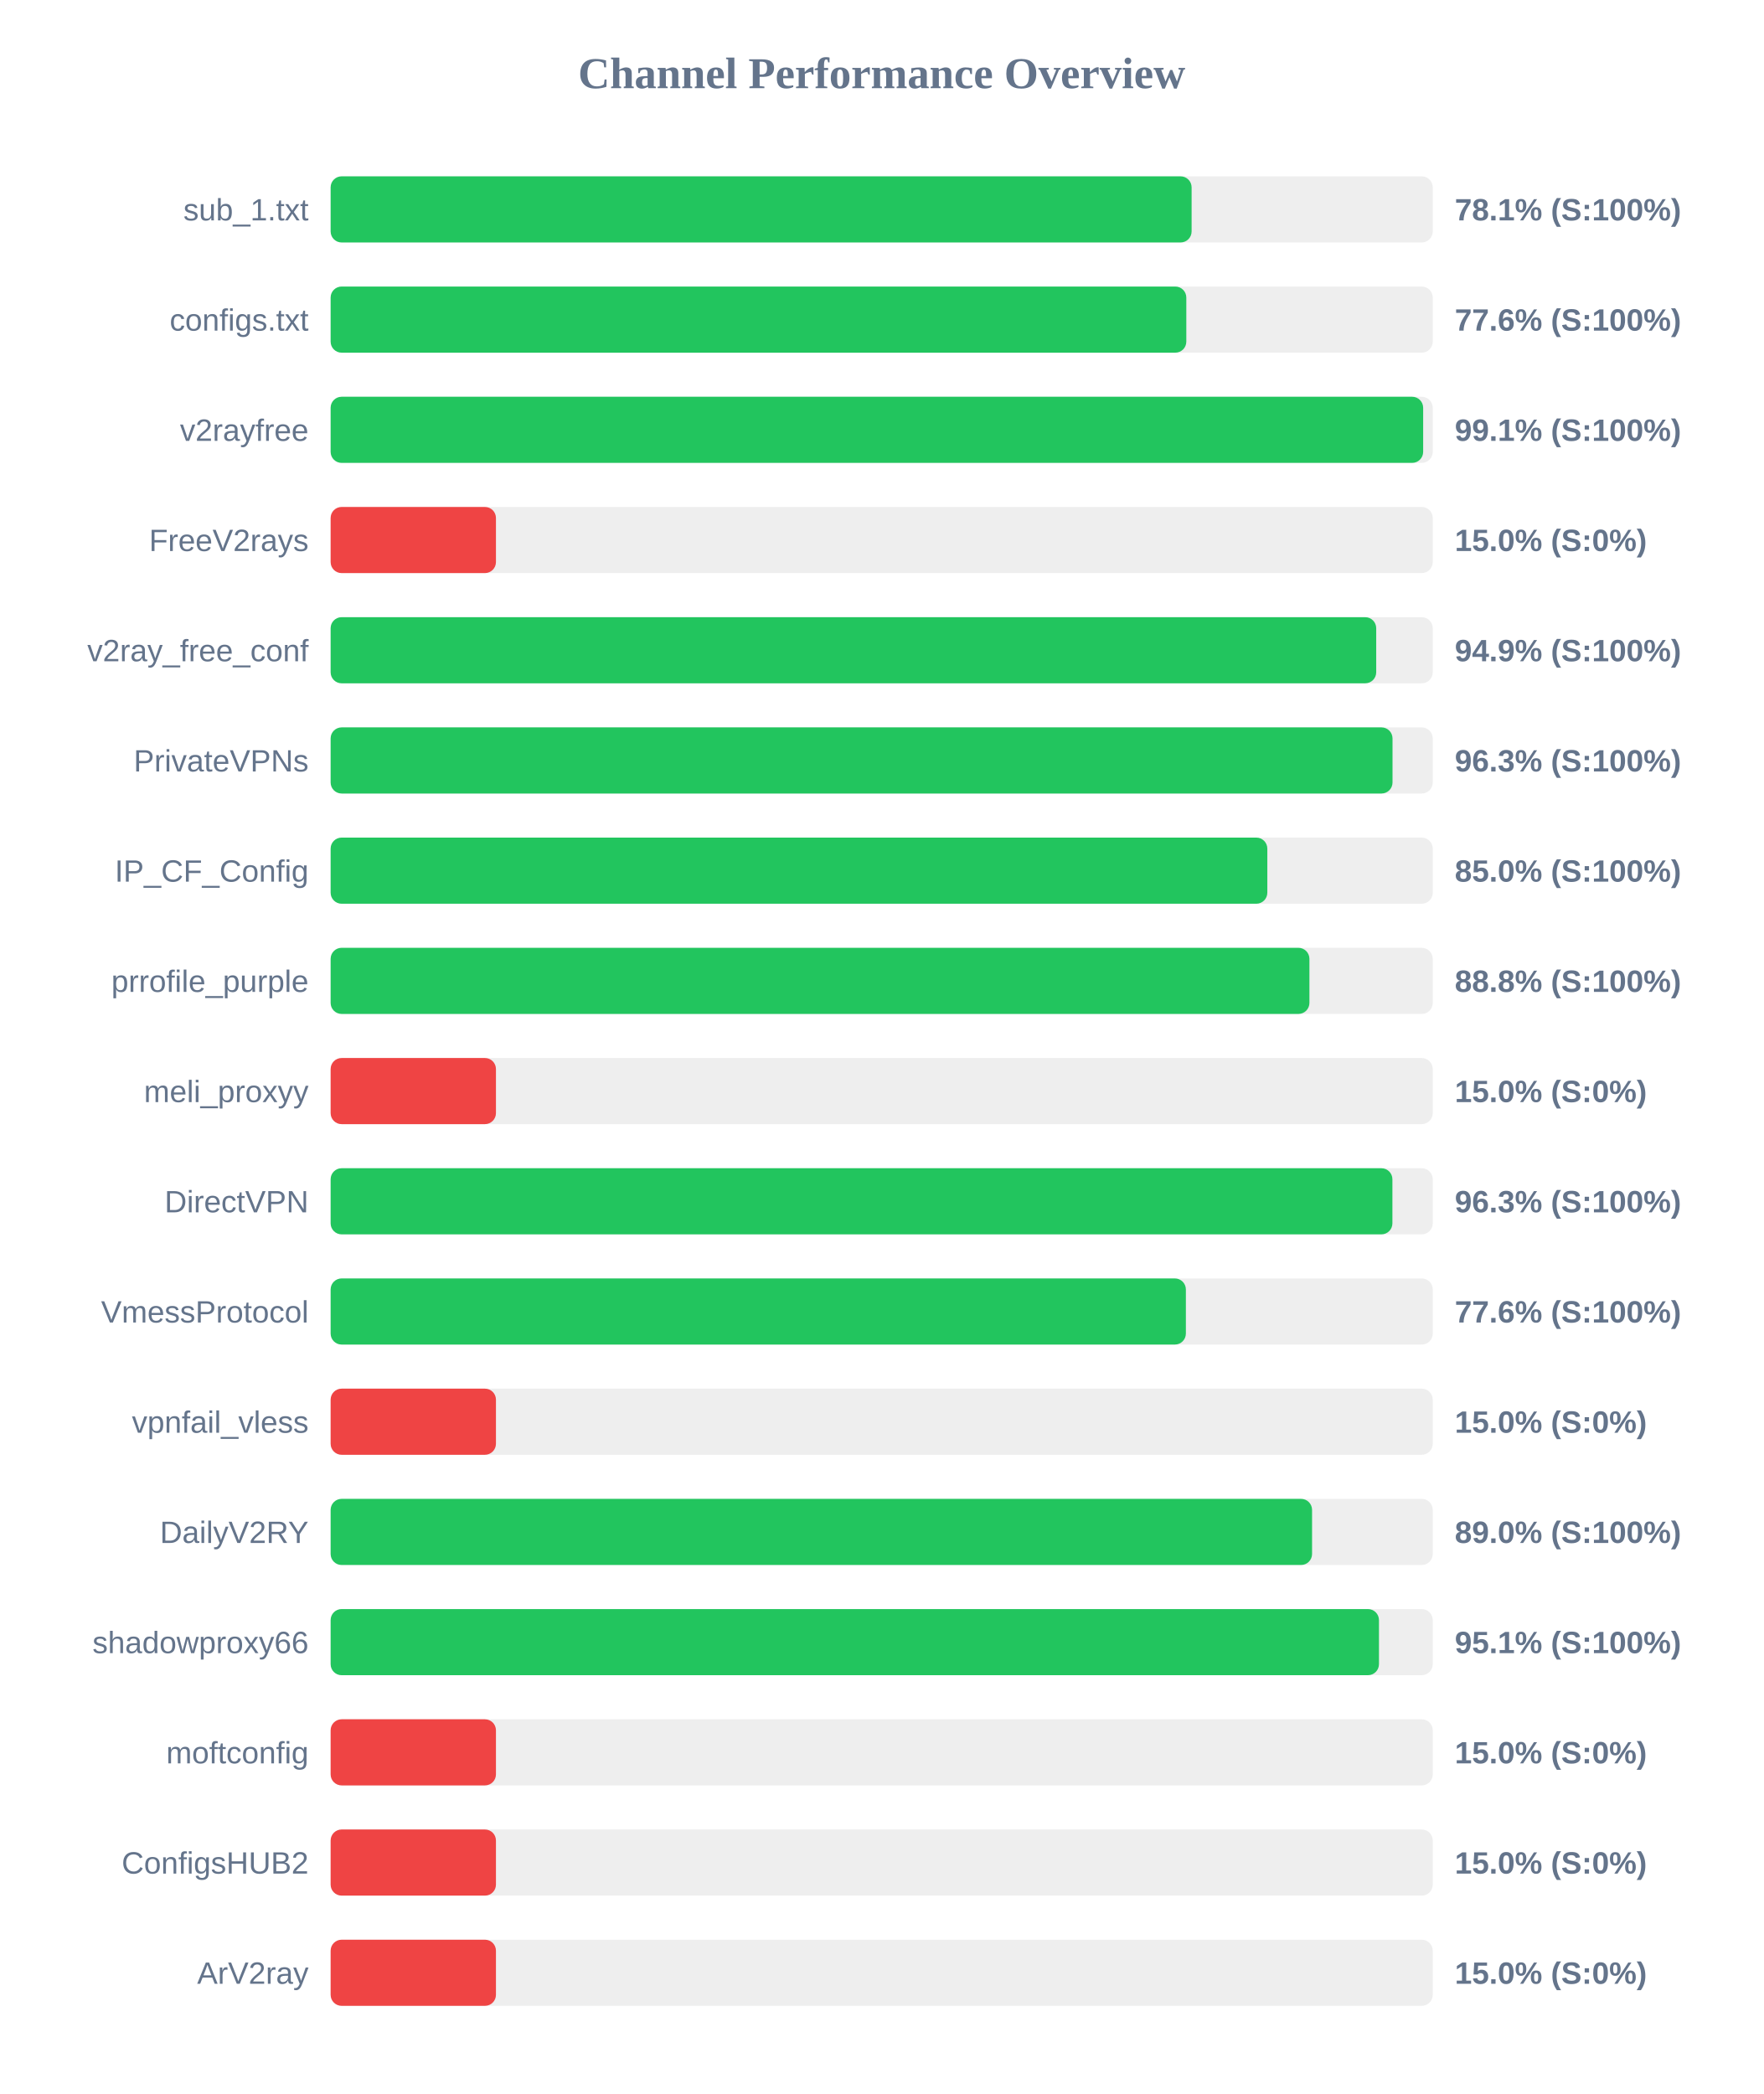
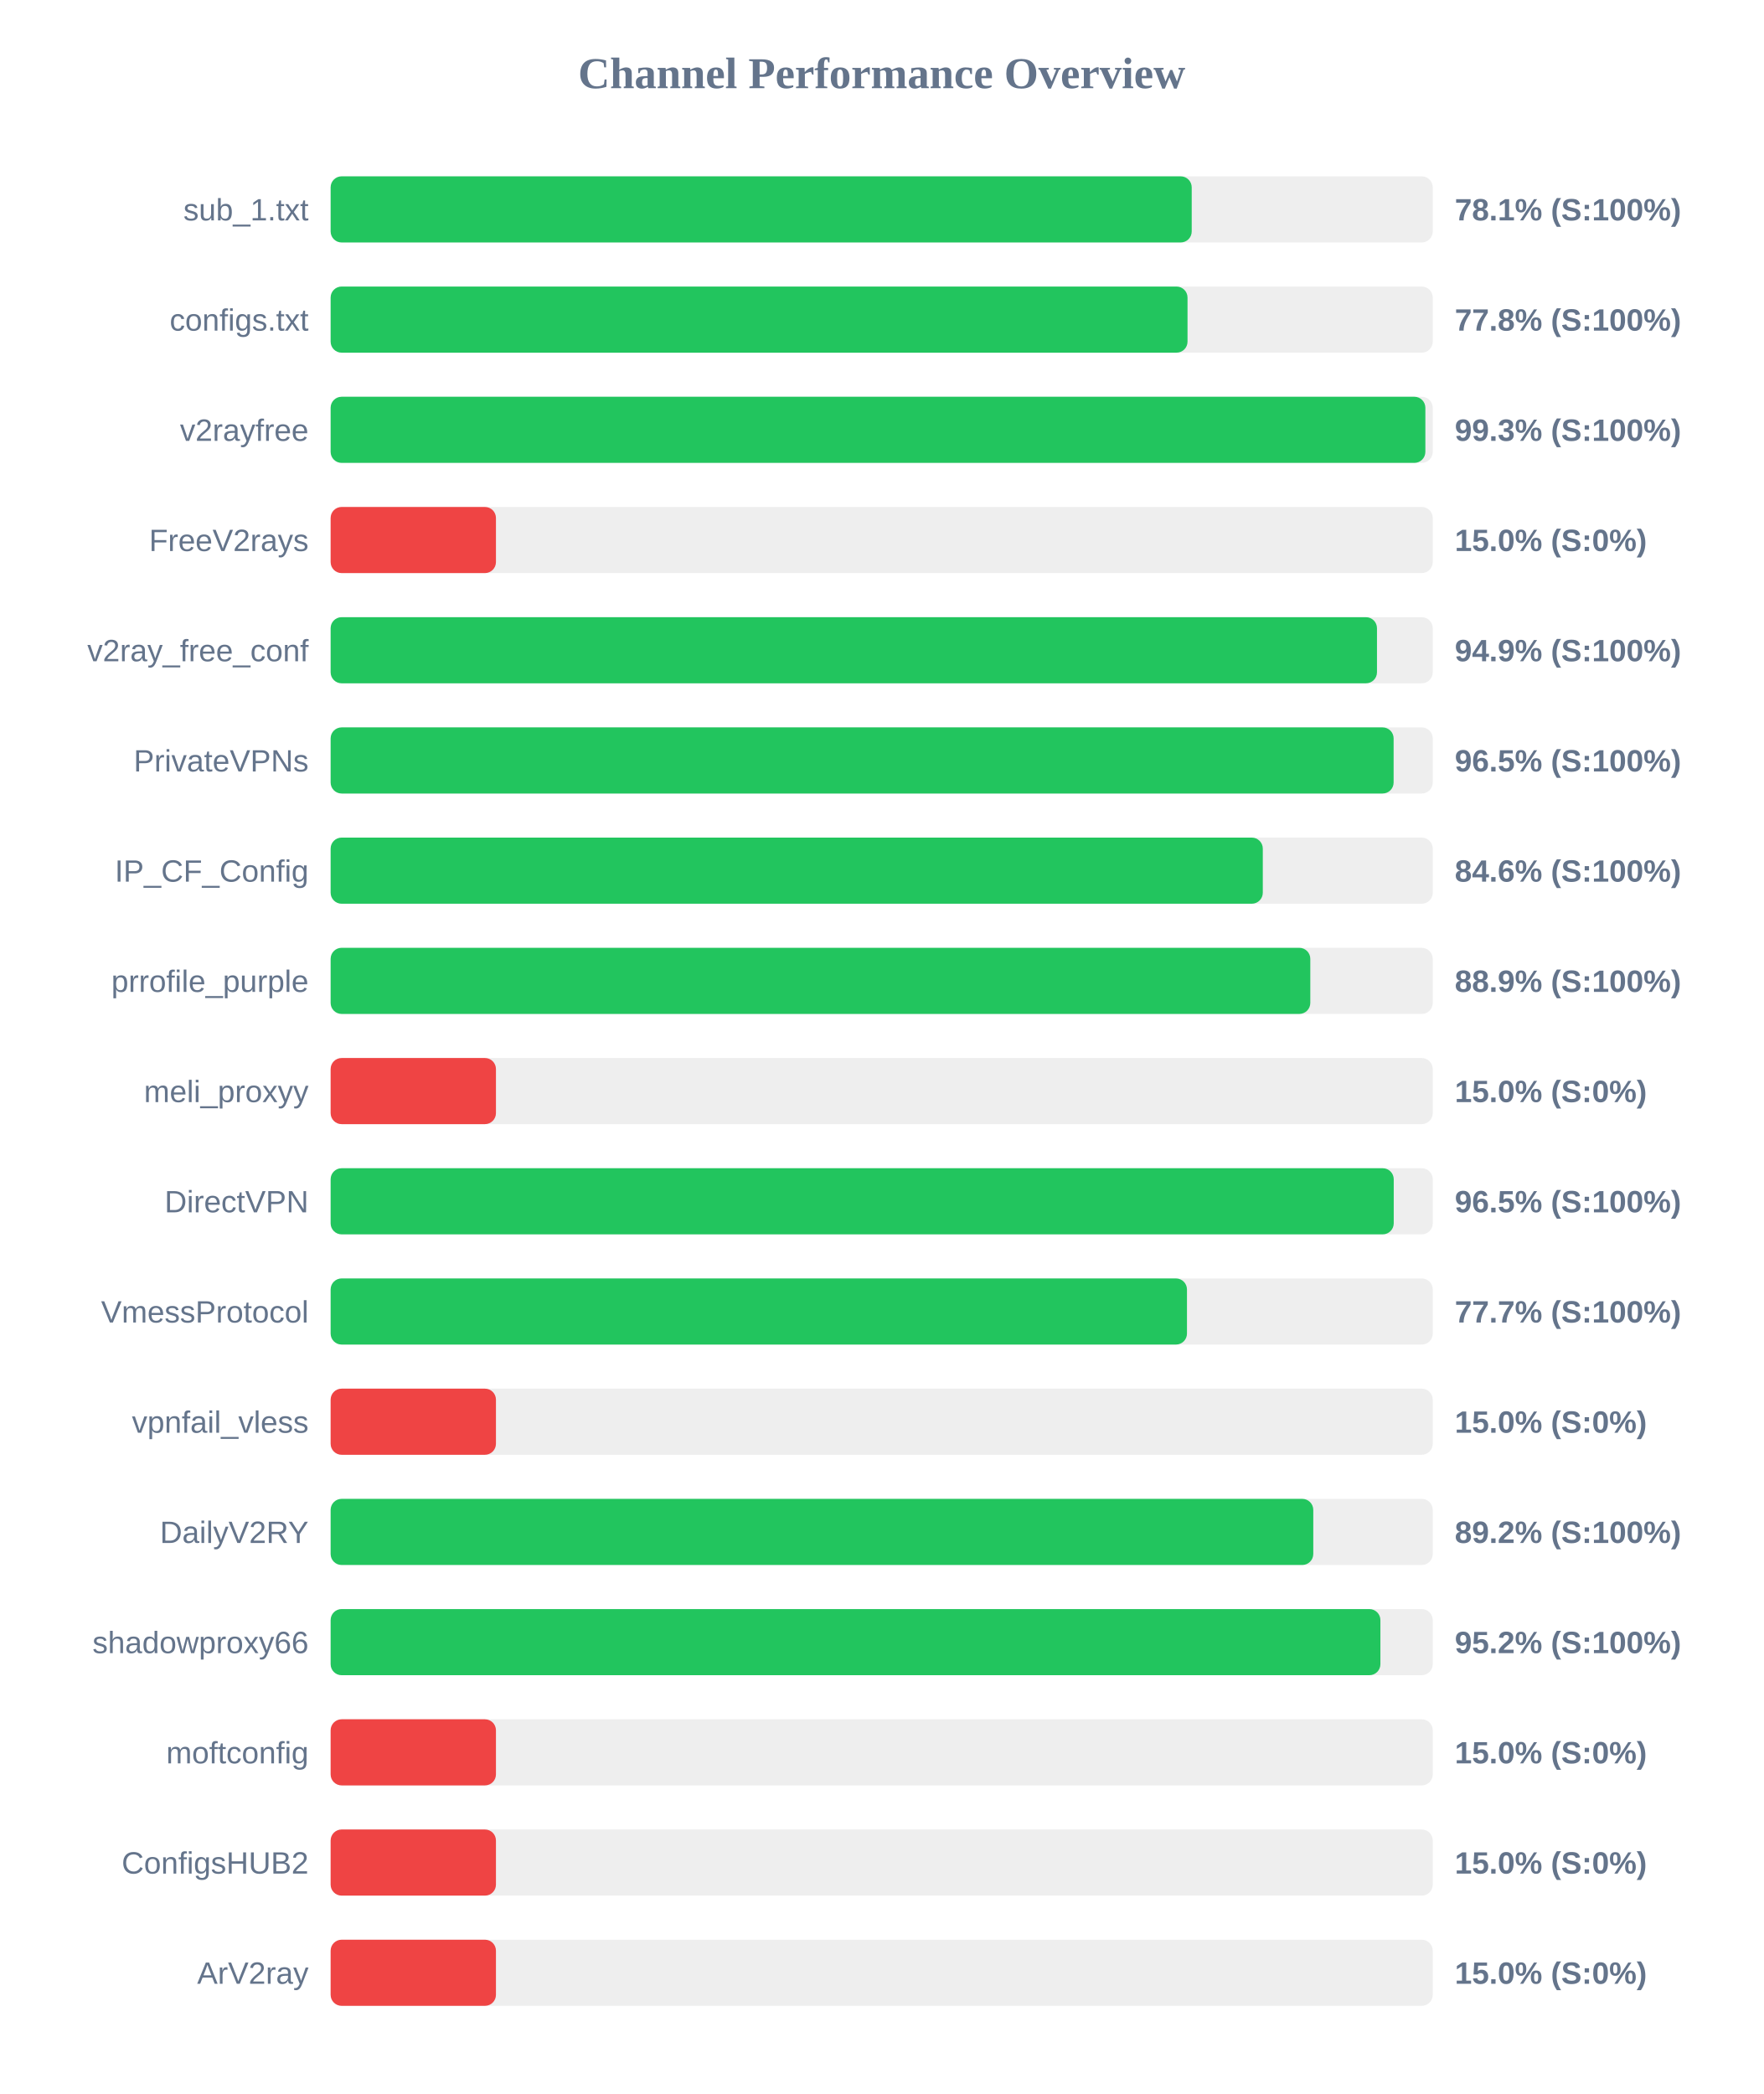
<svg xmlns="http://www.w3.org/2000/svg" width="800" height="950" version="1.1">
  <style>
        .row { font: 14px Arial; fill: #64748b; }
        .score { font: bold 14px Arial; fill: #64748b; }
    </style>
  <text x="400" y="40" text-anchor="middle" font-size="20px" font-weight="bold" fill="#64748b">Channel Performance Overview</text>
  <rect x="150" y="80" width="500" height="30" fill="#eee" rx="5" />
-   <rect x="150" y="80" width="390.6" height="30" fill="#22c55e" rx="5" />
+   <rect x="150" y="80" width="390.65" height="30" fill="#22c55e" rx="5" />
  <text x="140" y="100" text-anchor="end" class="row">sub_1.txt</text>
  <text x="660" y="100" text-anchor="start" class="score">78.1% (S:100%)</text>
  <rect x="150" y="130" width="500" height="30" fill="#eee" rx="5" />
-   <rect x="150" y="130" width="388.2" height="30" fill="#22c55e" rx="5" />
+   <rect x="150" y="130" width="388.75" height="30" fill="#22c55e" rx="5" />
  <text x="140" y="150" text-anchor="end" class="row">configs.txt</text>
-   <text x="660" y="150" text-anchor="start" class="score">77.6% (S:100%)</text>
+   <text x="660" y="150" text-anchor="start" class="score">77.8% (S:100%)</text>
  <rect x="150" y="180" width="500" height="30" fill="#eee" rx="5" />
-   <rect x="150" y="180" width="495.65" height="30" fill="#22c55e" rx="5" />
+   <rect x="150" y="180" width="496.65" height="30" fill="#22c55e" rx="5" />
  <text x="140" y="200" text-anchor="end" class="row">v2rayfree</text>
-   <text x="660" y="200" text-anchor="start" class="score">99.1% (S:100%)</text>
+   <text x="660" y="200" text-anchor="start" class="score">99.3% (S:100%)</text>
  <rect x="150" y="230" width="500" height="30" fill="#eee" rx="5" />
  <rect x="150" y="230" width="75.0" height="30" fill="#ef4444" rx="5" />
  <text x="140" y="250" text-anchor="end" class="row">FreeV2rays</text>
  <text x="660" y="250" text-anchor="start" class="score">15.0% (S:0%)</text>
  <rect x="150" y="280" width="500" height="30" fill="#eee" rx="5" />
-   <rect x="150" y="280" width="474.35" height="30" fill="#22c55e" rx="5" />
+   <rect x="150" y="280" width="474.7" height="30" fill="#22c55e" rx="5" />
  <text x="140" y="300" text-anchor="end" class="row">v2ray_free_conf</text>
  <text x="660" y="300" text-anchor="start" class="score">94.9% (S:100%)</text>
  <rect x="150" y="330" width="500" height="30" fill="#eee" rx="5" />
-   <rect x="150" y="330" width="481.75" height="30" fill="#22c55e" rx="5" />
+   <rect x="150" y="330" width="482.25" height="30" fill="#22c55e" rx="5" />
  <text x="140" y="350" text-anchor="end" class="row">PrivateVPNs</text>
-   <text x="660" y="350" text-anchor="start" class="score">96.3% (S:100%)</text>
+   <text x="660" y="350" text-anchor="start" class="score">96.5% (S:100%)</text>
  <rect x="150" y="380" width="500" height="30" fill="#eee" rx="5" />
-   <rect x="150" y="380" width="424.95" height="30" fill="#22c55e" rx="5" />
+   <rect x="150" y="380" width="422.9" height="30" fill="#22c55e" rx="5" />
  <text x="140" y="400" text-anchor="end" class="row">IP_CF_Config</text>
-   <text x="660" y="400" text-anchor="start" class="score">85.0% (S:100%)</text>
+   <text x="660" y="400" text-anchor="start" class="score">84.6% (S:100%)</text>
  <rect x="150" y="430" width="500" height="30" fill="#eee" rx="5" />
-   <rect x="150" y="430" width="444.05" height="30" fill="#22c55e" rx="5" />
+   <rect x="150" y="430" width="444.45" height="30" fill="#22c55e" rx="5" />
  <text x="140" y="450" text-anchor="end" class="row">prrofile_purple</text>
-   <text x="660" y="450" text-anchor="start" class="score">88.8% (S:100%)</text>
+   <text x="660" y="450" text-anchor="start" class="score">88.9% (S:100%)</text>
  <rect x="150" y="480" width="500" height="30" fill="#eee" rx="5" />
  <rect x="150" y="480" width="75.0" height="30" fill="#ef4444" rx="5" />
  <text x="140" y="500" text-anchor="end" class="row">meli_proxyy</text>
  <text x="660" y="500" text-anchor="start" class="score">15.0% (S:0%)</text>
  <rect x="150" y="530" width="500" height="30" fill="#eee" rx="5" />
-   <rect x="150" y="530" width="481.7" height="30" fill="#22c55e" rx="5" />
+   <rect x="150" y="530" width="482.3" height="30" fill="#22c55e" rx="5" />
  <text x="140" y="550" text-anchor="end" class="row">DirectVPN</text>
-   <text x="660" y="550" text-anchor="start" class="score">96.3% (S:100%)</text>
+   <text x="660" y="550" text-anchor="start" class="score">96.5% (S:100%)</text>
  <rect x="150" y="580" width="500" height="30" fill="#eee" rx="5" />
-   <rect x="150" y="580" width="388.0" height="30" fill="#22c55e" rx="5" />
+   <rect x="150" y="580" width="388.5" height="30" fill="#22c55e" rx="5" />
  <text x="140" y="600" text-anchor="end" class="row">VmessProtocol</text>
-   <text x="660" y="600" text-anchor="start" class="score">77.6% (S:100%)</text>
+   <text x="660" y="600" text-anchor="start" class="score">77.7% (S:100%)</text>
  <rect x="150" y="630" width="500" height="30" fill="#eee" rx="5" />
  <rect x="150" y="630" width="75.0" height="30" fill="#ef4444" rx="5" />
  <text x="140" y="650" text-anchor="end" class="row">vpnfail_vless</text>
  <text x="660" y="650" text-anchor="start" class="score">15.0% (S:0%)</text>
  <rect x="150" y="680" width="500" height="30" fill="#eee" rx="5" />
-   <rect x="150" y="680" width="445.25" height="30" fill="#22c55e" rx="5" />
+   <rect x="150" y="680" width="445.8" height="30" fill="#22c55e" rx="5" />
  <text x="140" y="700" text-anchor="end" class="row">DailyV2RY</text>
-   <text x="660" y="700" text-anchor="start" class="score">89.0% (S:100%)</text>
+   <text x="660" y="700" text-anchor="start" class="score">89.2% (S:100%)</text>
  <rect x="150" y="730" width="500" height="30" fill="#eee" rx="5" />
-   <rect x="150" y="730" width="475.6" height="30" fill="#22c55e" rx="5" />
+   <rect x="150" y="730" width="476.25" height="30" fill="#22c55e" rx="5" />
  <text x="140" y="750" text-anchor="end" class="row">shadowproxy66</text>
-   <text x="660" y="750" text-anchor="start" class="score">95.1% (S:100%)</text>
+   <text x="660" y="750" text-anchor="start" class="score">95.2% (S:100%)</text>
  <rect x="150" y="780" width="500" height="30" fill="#eee" rx="5" />
  <rect x="150" y="780" width="75.0" height="30" fill="#ef4444" rx="5" />
  <text x="140" y="800" text-anchor="end" class="row">moftconfig</text>
  <text x="660" y="800" text-anchor="start" class="score">15.0% (S:0%)</text>
  <rect x="150" y="830" width="500" height="30" fill="#eee" rx="5" />
  <rect x="150" y="830" width="75.0" height="30" fill="#ef4444" rx="5" />
  <text x="140" y="850" text-anchor="end" class="row">ConfigsHUB2</text>
  <text x="660" y="850" text-anchor="start" class="score">15.0% (S:0%)</text>
  <rect x="150" y="880" width="500" height="30" fill="#eee" rx="5" />
  <rect x="150" y="880" width="75.0" height="30" fill="#ef4444" rx="5" />
  <text x="140" y="900" text-anchor="end" class="row">ArV2ray</text>
  <text x="660" y="900" text-anchor="start" class="score">15.0% (S:0%)</text>
</svg>
